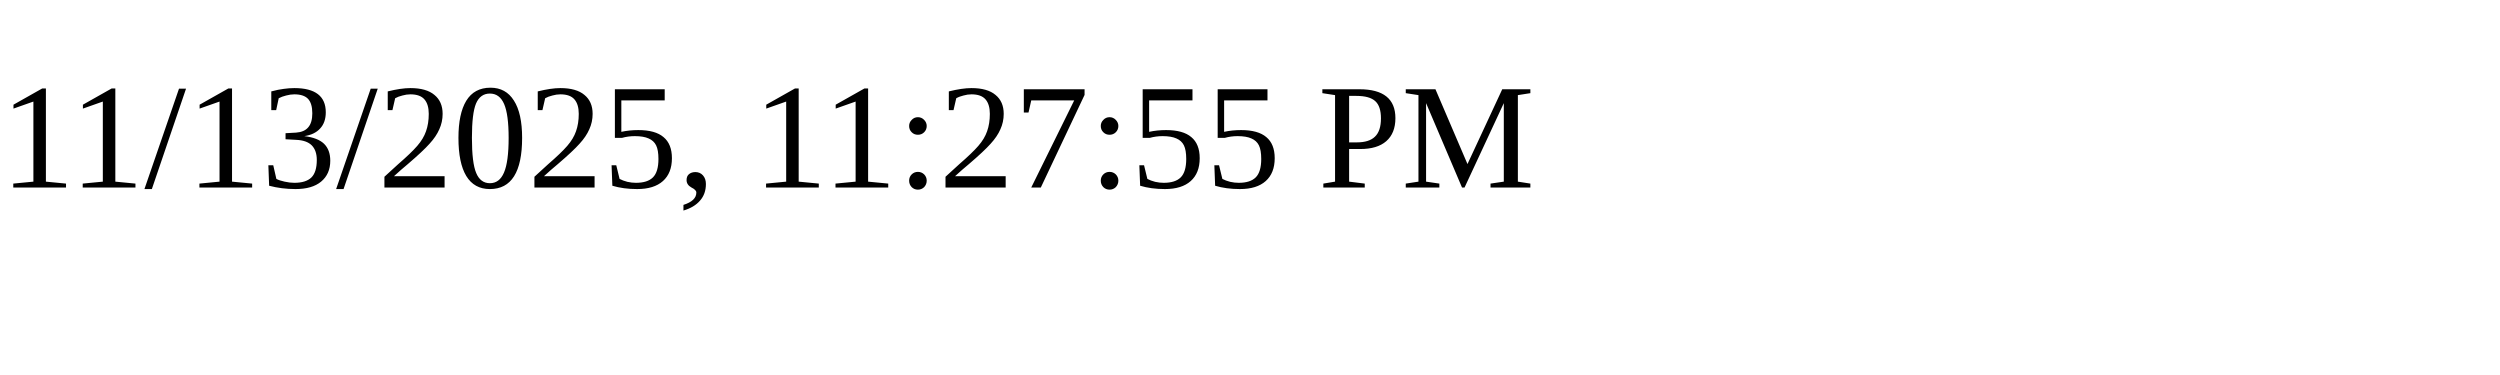
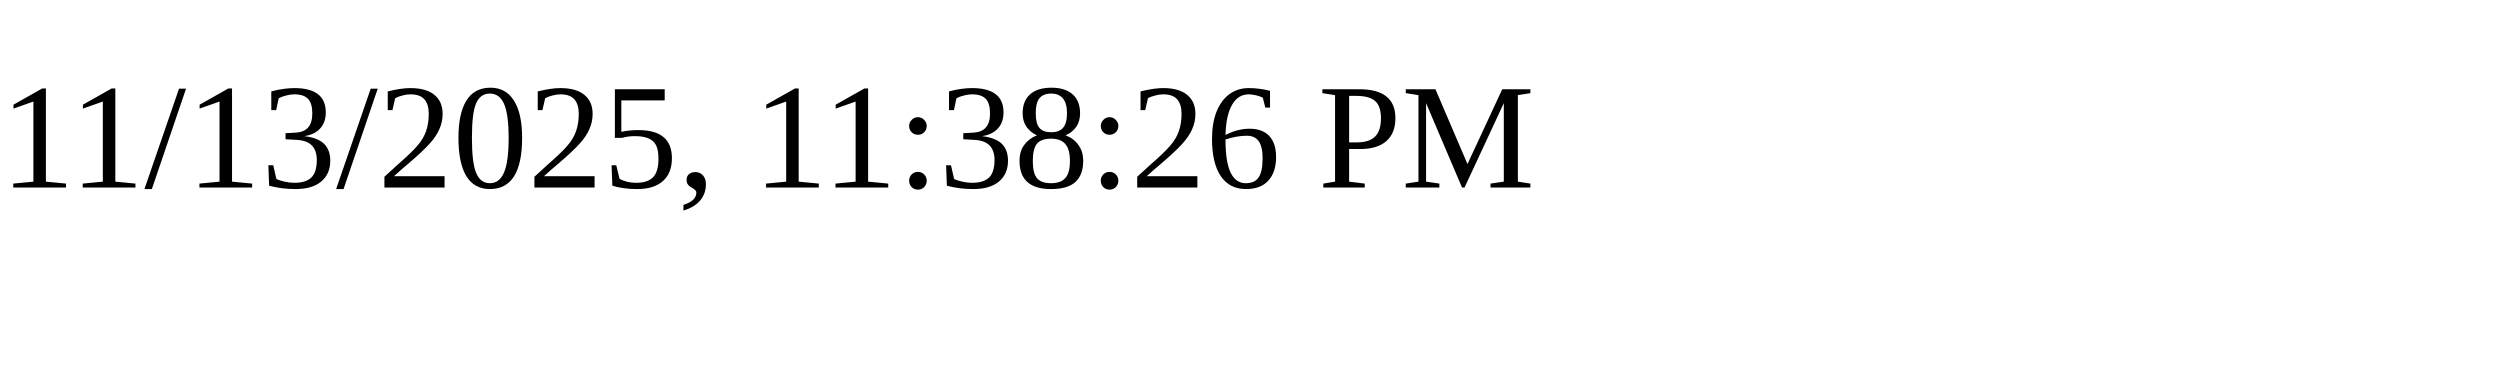
<svg xmlns="http://www.w3.org/2000/svg" height="30" width="200">
-   <text x="0" y="15">11/13/2025, 11:27:55 PM</text>
+   <text x="0" y="15">11/13/2025, 11:38:26 PM</text>
</svg>
